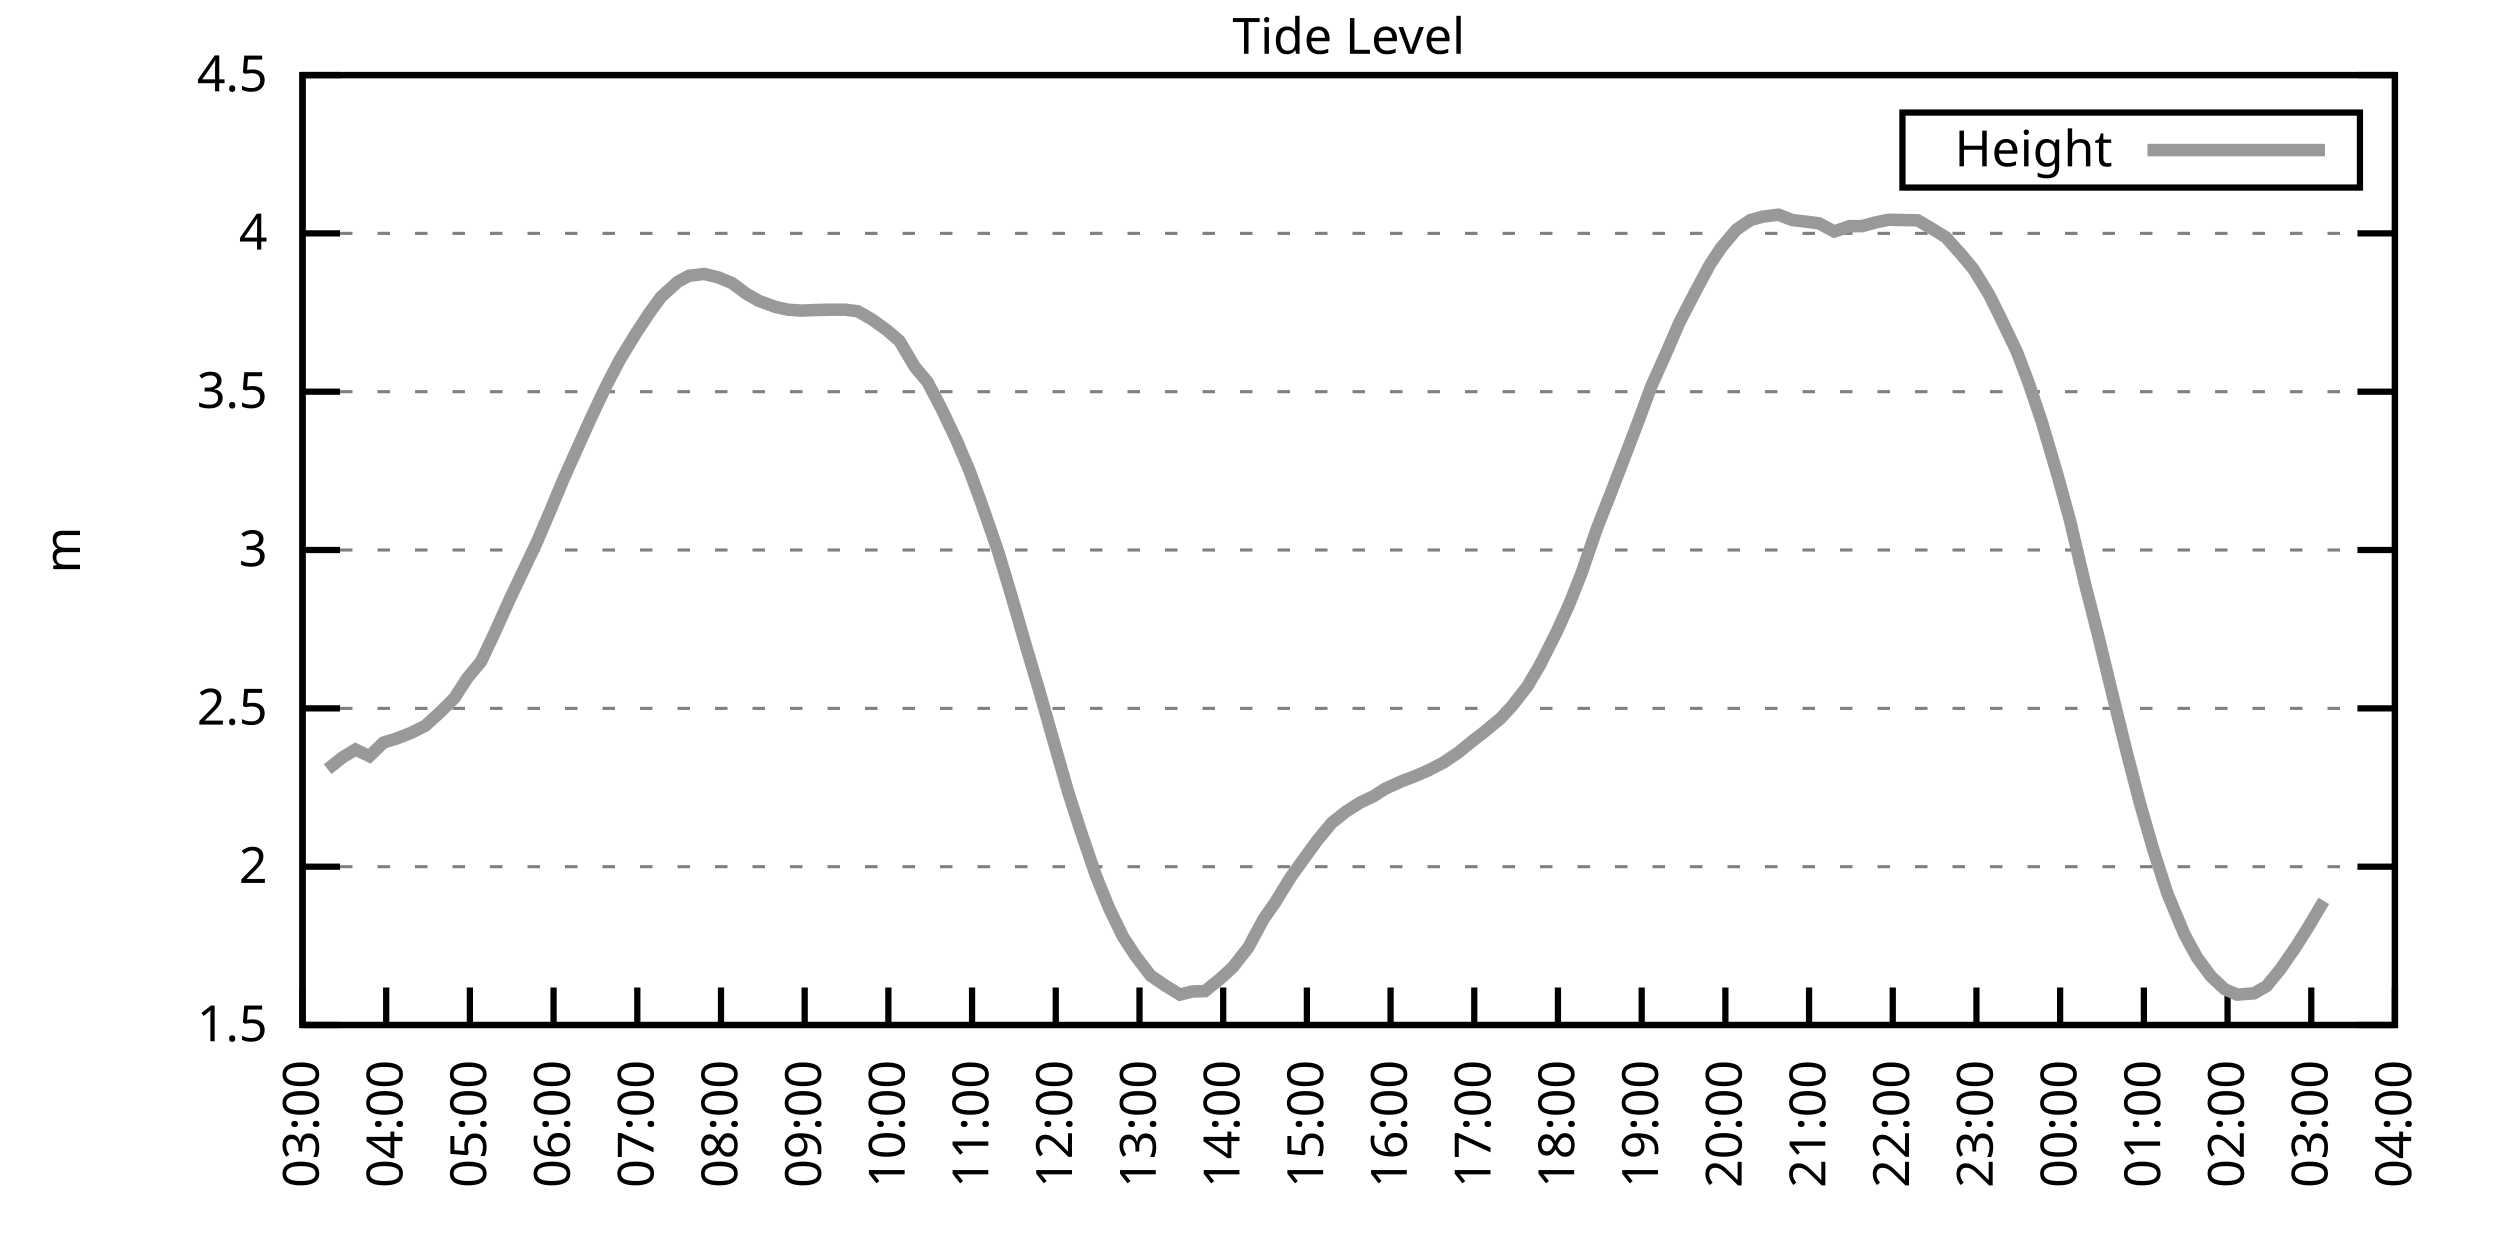
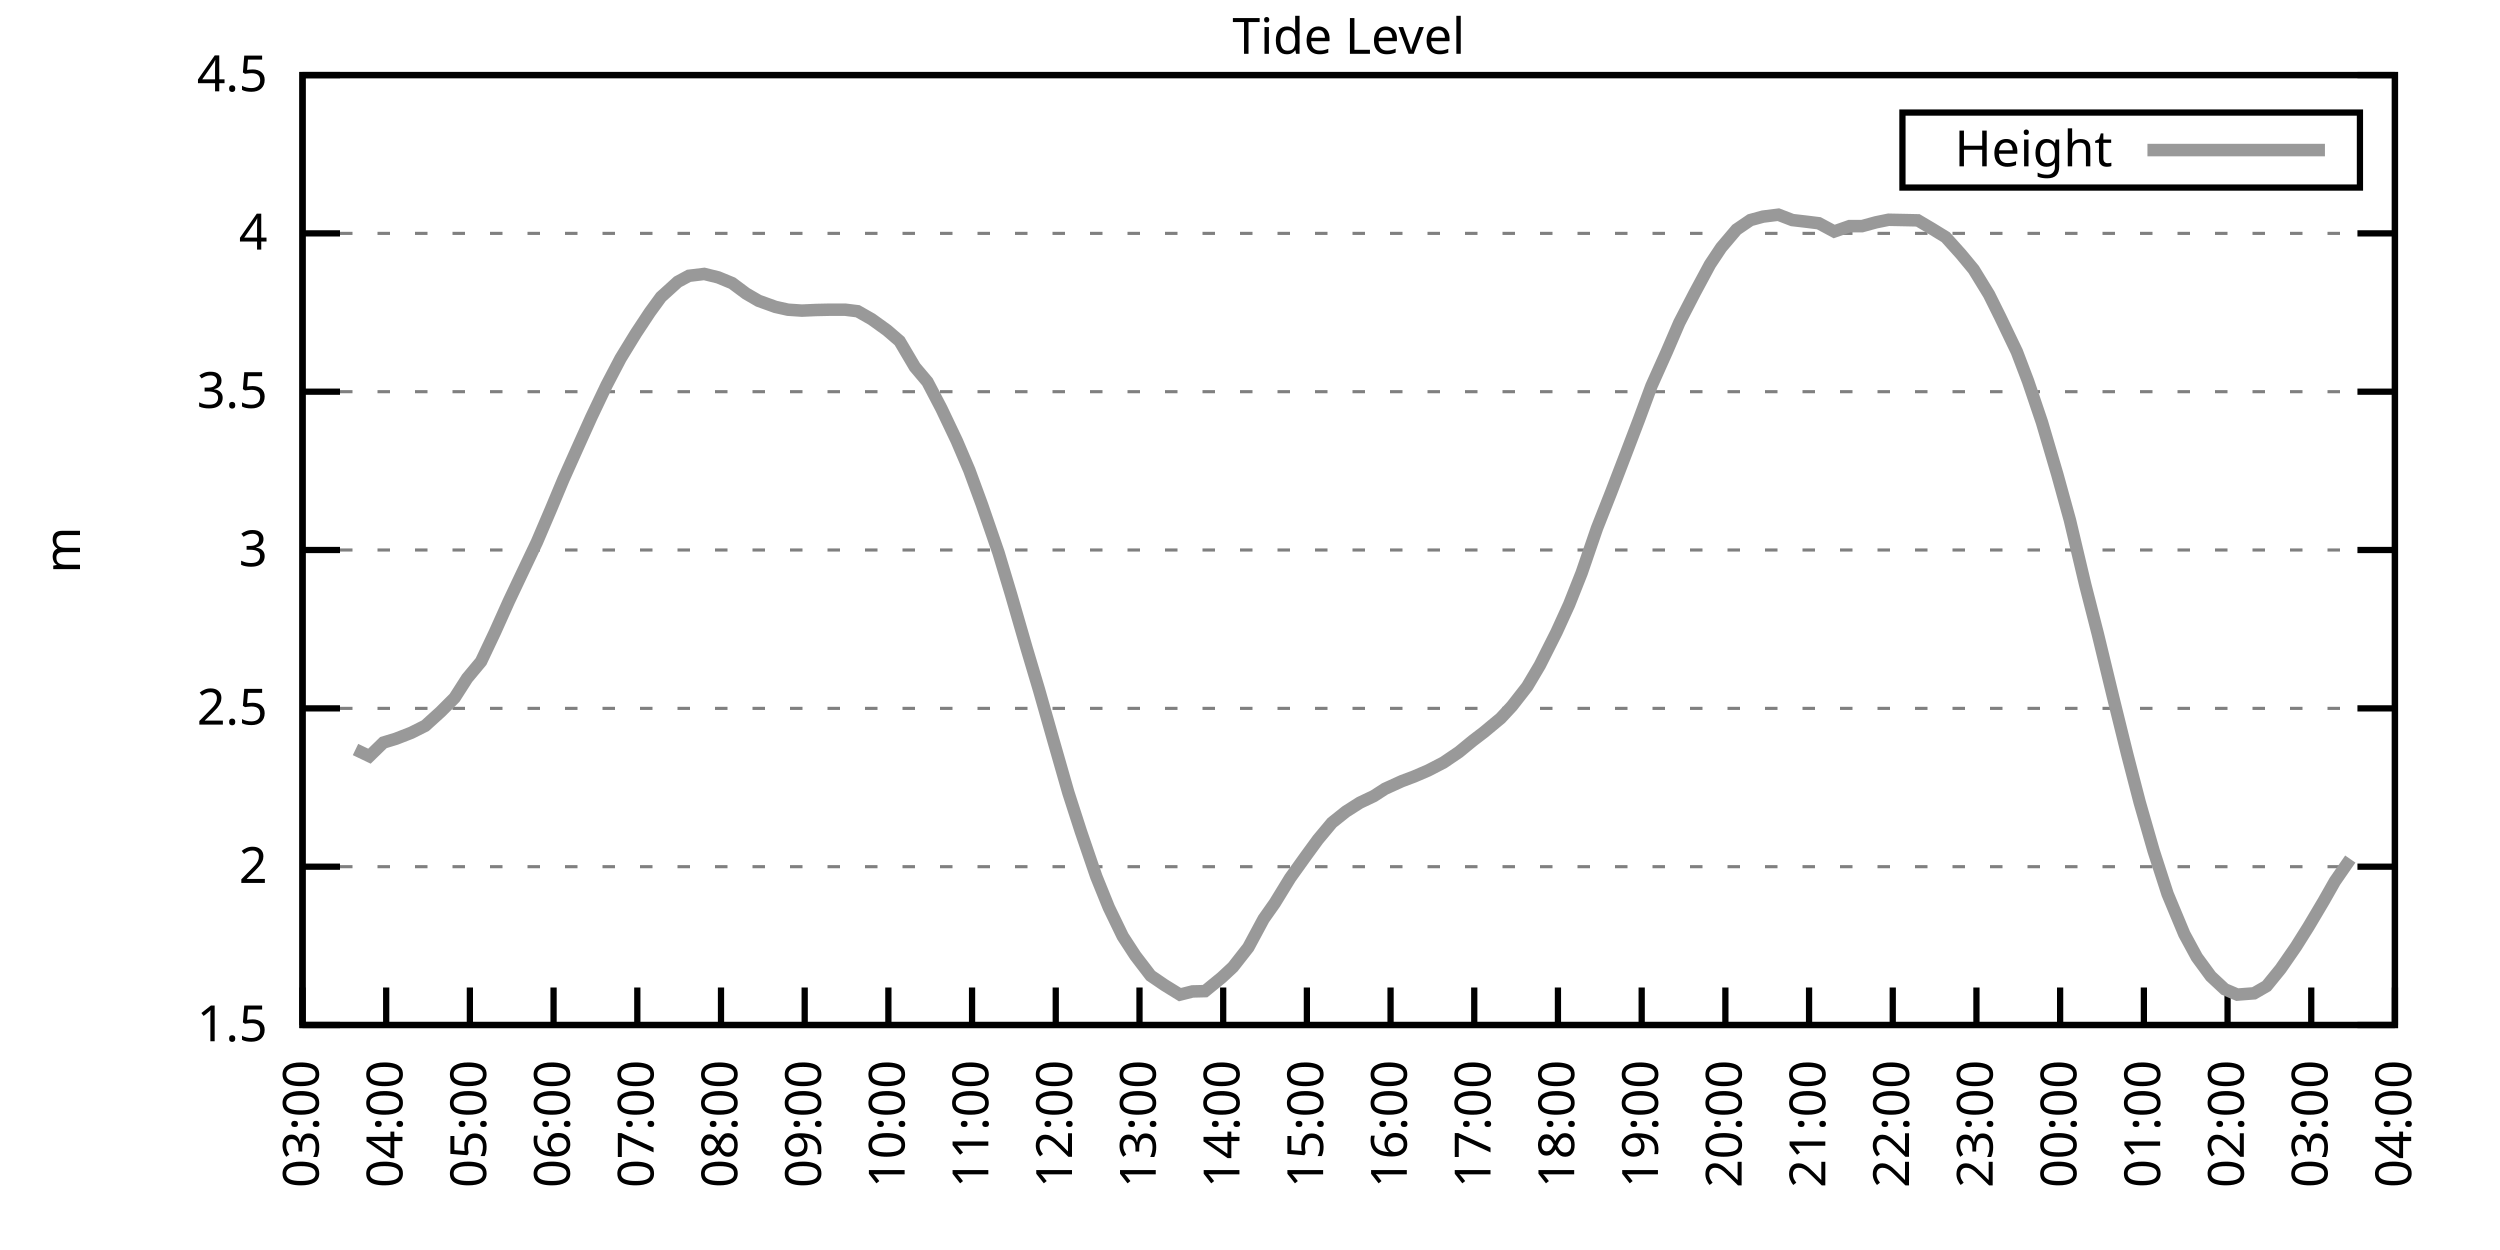
<svg xmlns="http://www.w3.org/2000/svg" xmlns:xlink="http://www.w3.org/1999/xlink" width="400" height="200" viewBox="0 0 400 200">
  <g id="gnuplot_canvas">
    <rect x="0" y="0" width="400" height="200" fill="none" />
    <defs>
      <circle id="gpDot" r="0.5" stroke-width="0.5" stroke="currentColor" />
      <path id="gpPt0" stroke-width="0.333" stroke="currentColor" d="M-1,0 h2 M0,-1 v2" />
      <path id="gpPt1" stroke-width="0.333" stroke="currentColor" d="M-1,-1 L1,1 M1,-1 L-1,1" />
      <path id="gpPt2" stroke-width="0.333" stroke="currentColor" d="M-1,0 L1,0 M0,-1 L0,1 M-1,-1 L1,1 M-1,1 L1,-1" />
      <rect id="gpPt3" stroke-width="0.333" stroke="currentColor" x="-1" y="-1" width="2" height="2" />
      <rect id="gpPt4" stroke-width="0.333" stroke="currentColor" fill="currentColor" x="-1" y="-1" width="2" height="2" />
      <circle id="gpPt5" stroke-width="0.333" stroke="currentColor" cx="0" cy="0" r="1" />
      <use xlink:href="#gpPt5" id="gpPt6" fill="currentColor" stroke="none" />
      <path id="gpPt7" stroke-width="0.333" stroke="currentColor" d="M0,-1.33 L-1.33,0.67 L1.33,0.67 z" />
      <use xlink:href="#gpPt7" id="gpPt8" fill="currentColor" stroke="none" />
      <use xlink:href="#gpPt7" id="gpPt9" stroke="currentColor" transform="rotate(180)" />
      <use xlink:href="#gpPt9" id="gpPt10" fill="currentColor" stroke="none" />
      <use xlink:href="#gpPt3" id="gpPt11" stroke="currentColor" transform="rotate(45)" />
      <use xlink:href="#gpPt11" id="gpPt12" fill="currentColor" stroke="none" />
      <path id="gpPt13" stroke-width="0.333" stroke="currentColor" d="M0,1.330 L1.265,0.411 L0.782,-1.067 L-0.782,-1.076 L-1.265,0.411 z" />
      <use xlink:href="#gpPt13" id="gpPt14" fill="currentColor" stroke="none" />
      <filter id="textbox" filterUnits="objectBoundingBox" x="0" y="0" height="1" width="1">
        <feFlood flood-color="white" flood-opacity="1" result="bgnd" />
        <feComposite in="SourceGraphic" in2="bgnd" operator="atop" />
      </filter>
      <filter id="greybox" filterUnits="objectBoundingBox" x="0" y="0" height="1" width="1">
        <feFlood flood-color="lightgrey" flood-opacity="1" result="grey" />
        <feComposite in="SourceGraphic" in2="grey" operator="atop" />
      </filter>
    </defs>
    <g fill="none" color="white" stroke="currentColor" stroke-width="1.00" stroke-linecap="butt" stroke-linejoin="miter">
</g>
    <g fill="none" color="black" stroke="currentColor" stroke-width="1.00" stroke-linecap="butt" stroke-linejoin="miter">
      <g stroke="none" shape-rendering="crispEdges">
        <polygon fill="rgb(255, 255, 255)" points="48.40,164.00 383.18,164.00 383.18,12.02 48.40,12.02 " />
      </g>
    </g>
    <g fill="none" color="black" stroke="currentColor" stroke-width="1.00" stroke-linecap="butt" stroke-linejoin="miter">
</g>
    <g fill="none" color="black" stroke="black" stroke-width="0.50" stroke-linecap="butt" stroke-linejoin="miter">
</g>
    <g fill="none" color="gray" stroke="currentColor" stroke-width="0.50" stroke-linecap="butt" stroke-linejoin="miter">
      <path stroke="gray" stroke-dasharray="2,4" class="gridline" d="M48.40,164.00 L383.19,164.00  " />
    </g>
    <g fill="none" color="gray" stroke="gray" stroke-width="1.00" stroke-linecap="butt" stroke-linejoin="miter">
</g>
    <g fill="none" color="black" stroke="currentColor" stroke-width="1.00" stroke-linecap="butt" stroke-linejoin="miter">
      <path stroke="black" d="M48.40,164.00 L54.40,164.00 M383.19,164.00 L377.19,164.00  " />
      <g transform="translate(42.80,166.60)" stroke="none" fill="black" font-family="Sans" font-size="8.00" text-anchor="end">
        <text>
          <tspan font-family="Sans"> 1.5</tspan>
        </text>
      </g>
    </g>
    <g fill="none" color="black" stroke="currentColor" stroke-width="1.00" stroke-linecap="butt" stroke-linejoin="miter">
</g>
    <g fill="none" color="black" stroke="black" stroke-width="0.50" stroke-linecap="butt" stroke-linejoin="miter">
</g>
    <g fill="none" color="gray" stroke="currentColor" stroke-width="0.50" stroke-linecap="butt" stroke-linejoin="miter">
      <path stroke="gray" stroke-dasharray="2,4" class="gridline" d="M48.40,138.67 L383.19,138.67  " />
    </g>
    <g fill="none" color="gray" stroke="gray" stroke-width="1.00" stroke-linecap="butt" stroke-linejoin="miter">
</g>
    <g fill="none" color="black" stroke="currentColor" stroke-width="1.00" stroke-linecap="butt" stroke-linejoin="miter">
      <path stroke="black" d="M48.40,138.67 L54.40,138.67 M383.19,138.67 L377.19,138.67  " />
      <g transform="translate(42.80,141.27)" stroke="none" fill="black" font-family="Sans" font-size="8.00" text-anchor="end">
        <text>
          <tspan font-family="Sans"> 2</tspan>
        </text>
      </g>
    </g>
    <g fill="none" color="black" stroke="currentColor" stroke-width="1.00" stroke-linecap="butt" stroke-linejoin="miter">
</g>
    <g fill="none" color="black" stroke="black" stroke-width="0.50" stroke-linecap="butt" stroke-linejoin="miter">
</g>
    <g fill="none" color="gray" stroke="currentColor" stroke-width="0.50" stroke-linecap="butt" stroke-linejoin="miter">
      <path stroke="gray" stroke-dasharray="2,4" class="gridline" d="M48.40,113.34 L383.19,113.34  " />
    </g>
    <g fill="none" color="gray" stroke="gray" stroke-width="1.00" stroke-linecap="butt" stroke-linejoin="miter">
</g>
    <g fill="none" color="black" stroke="currentColor" stroke-width="1.00" stroke-linecap="butt" stroke-linejoin="miter">
      <path stroke="black" d="M48.40,113.34 L54.40,113.34 M383.19,113.34 L377.19,113.34  " />
      <g transform="translate(42.80,115.94)" stroke="none" fill="black" font-family="Sans" font-size="8.00" text-anchor="end">
        <text>
          <tspan font-family="Sans"> 2.5</tspan>
        </text>
      </g>
    </g>
    <g fill="none" color="black" stroke="currentColor" stroke-width="1.00" stroke-linecap="butt" stroke-linejoin="miter">
</g>
    <g fill="none" color="black" stroke="black" stroke-width="0.50" stroke-linecap="butt" stroke-linejoin="miter">
</g>
    <g fill="none" color="gray" stroke="currentColor" stroke-width="0.50" stroke-linecap="butt" stroke-linejoin="miter">
      <path stroke="gray" stroke-dasharray="2,4" class="gridline" d="M48.40,88.00 L383.19,88.00  " />
    </g>
    <g fill="none" color="gray" stroke="gray" stroke-width="1.00" stroke-linecap="butt" stroke-linejoin="miter">
</g>
    <g fill="none" color="black" stroke="currentColor" stroke-width="1.00" stroke-linecap="butt" stroke-linejoin="miter">
      <path stroke="black" d="M48.40,88.00 L54.40,88.00 M383.19,88.00 L377.19,88.00  " />
      <g transform="translate(42.80,90.60)" stroke="none" fill="black" font-family="Sans" font-size="8.00" text-anchor="end">
        <text>
          <tspan font-family="Sans"> 3</tspan>
        </text>
      </g>
    </g>
    <g fill="none" color="black" stroke="currentColor" stroke-width="1.00" stroke-linecap="butt" stroke-linejoin="miter">
</g>
    <g fill="none" color="black" stroke="black" stroke-width="0.50" stroke-linecap="butt" stroke-linejoin="miter">
</g>
    <g fill="none" color="gray" stroke="currentColor" stroke-width="0.50" stroke-linecap="butt" stroke-linejoin="miter">
      <path stroke="gray" stroke-dasharray="2,4" class="gridline" d="M48.40,62.67 L383.19,62.67  " />
    </g>
    <g fill="none" color="gray" stroke="gray" stroke-width="1.00" stroke-linecap="butt" stroke-linejoin="miter">
</g>
    <g fill="none" color="black" stroke="currentColor" stroke-width="1.00" stroke-linecap="butt" stroke-linejoin="miter">
      <path stroke="black" d="M48.40,62.67 L54.40,62.67 M383.19,62.67 L377.19,62.67  " />
      <g transform="translate(42.80,65.27)" stroke="none" fill="black" font-family="Sans" font-size="8.00" text-anchor="end">
        <text>
          <tspan font-family="Sans"> 3.5</tspan>
        </text>
      </g>
    </g>
    <g fill="none" color="black" stroke="currentColor" stroke-width="1.00" stroke-linecap="butt" stroke-linejoin="miter">
</g>
    <g fill="none" color="black" stroke="black" stroke-width="0.50" stroke-linecap="butt" stroke-linejoin="miter">
</g>
    <g fill="none" color="gray" stroke="currentColor" stroke-width="0.50" stroke-linecap="butt" stroke-linejoin="miter">
      <path stroke="gray" stroke-dasharray="2,4" class="gridline" d="M48.40,37.34 L383.19,37.34  " />
    </g>
    <g fill="none" color="gray" stroke="gray" stroke-width="1.00" stroke-linecap="butt" stroke-linejoin="miter">
</g>
    <g fill="none" color="black" stroke="currentColor" stroke-width="1.00" stroke-linecap="butt" stroke-linejoin="miter">
      <path stroke="black" d="M48.40,37.34 L54.40,37.34 M383.19,37.34 L377.19,37.34  " />
      <g transform="translate(42.80,39.94)" stroke="none" fill="black" font-family="Sans" font-size="8.00" text-anchor="end">
        <text>
          <tspan font-family="Sans"> 4</tspan>
        </text>
      </g>
    </g>
    <g fill="none" color="black" stroke="currentColor" stroke-width="1.00" stroke-linecap="butt" stroke-linejoin="miter">
</g>
    <g fill="none" color="black" stroke="black" stroke-width="0.50" stroke-linecap="butt" stroke-linejoin="miter">
</g>
    <g fill="none" color="gray" stroke="currentColor" stroke-width="0.50" stroke-linecap="butt" stroke-linejoin="miter">
      <path stroke="gray" stroke-dasharray="2,4" class="gridline" d="M48.40,12.01 L383.19,12.01  " />
    </g>
    <g fill="none" color="gray" stroke="gray" stroke-width="1.00" stroke-linecap="butt" stroke-linejoin="miter">
</g>
    <g fill="none" color="black" stroke="currentColor" stroke-width="1.00" stroke-linecap="butt" stroke-linejoin="miter">
      <path stroke="black" d="M48.40,12.01 L54.40,12.01 M383.19,12.01 L377.19,12.01  " />
      <g transform="translate(42.80,14.61)" stroke="none" fill="black" font-family="Sans" font-size="8.00" text-anchor="end">
        <text>
          <tspan font-family="Sans"> 4.5</tspan>
        </text>
      </g>
    </g>
    <g fill="none" color="black" stroke="currentColor" stroke-width="1.00" stroke-linecap="butt" stroke-linejoin="miter">
      <path stroke="black" d="M48.40,164.00 L48.40,158.00  " />
      <g transform="translate(51.00,169.60) rotate(270.00)" stroke="none" fill="black" font-family="Sans" font-size="8.00" text-anchor="end">
        <text>
          <tspan font-family="Sans">03:00</tspan>
        </text>
      </g>
    </g>
    <g fill="none" color="black" stroke="currentColor" stroke-width="1.00" stroke-linecap="butt" stroke-linejoin="miter">
      <path stroke="black" d="M61.79,164.00 L61.79,158.00  " />
      <g transform="translate(64.39,169.60) rotate(270.00)" stroke="none" fill="black" font-family="Sans" font-size="8.00" text-anchor="end">
        <text>
          <tspan font-family="Sans">04:00</tspan>
        </text>
      </g>
    </g>
    <g fill="none" color="black" stroke="currentColor" stroke-width="1.00" stroke-linecap="butt" stroke-linejoin="miter">
      <path stroke="black" d="M75.18,164.00 L75.18,158.00  " />
      <g transform="translate(77.78,169.60) rotate(270.00)" stroke="none" fill="black" font-family="Sans" font-size="8.00" text-anchor="end">
        <text>
          <tspan font-family="Sans">05:00</tspan>
        </text>
      </g>
    </g>
    <g fill="none" color="black" stroke="currentColor" stroke-width="1.00" stroke-linecap="butt" stroke-linejoin="miter">
      <path stroke="black" d="M88.57,164.00 L88.57,158.00  " />
      <g transform="translate(91.17,169.60) rotate(270.00)" stroke="none" fill="black" font-family="Sans" font-size="8.00" text-anchor="end">
        <text>
          <tspan font-family="Sans">06:00</tspan>
        </text>
      </g>
    </g>
    <g fill="none" color="black" stroke="currentColor" stroke-width="1.00" stroke-linecap="butt" stroke-linejoin="miter">
      <path stroke="black" d="M101.97,164.00 L101.97,158.00  " />
      <g transform="translate(104.57,169.60) rotate(270.00)" stroke="none" fill="black" font-family="Sans" font-size="8.00" text-anchor="end">
        <text>
          <tspan font-family="Sans">07:00</tspan>
        </text>
      </g>
    </g>
    <g fill="none" color="black" stroke="currentColor" stroke-width="1.00" stroke-linecap="butt" stroke-linejoin="miter">
      <path stroke="black" d="M115.36,164.00 L115.36,158.00  " />
      <g transform="translate(117.96,169.60) rotate(270.00)" stroke="none" fill="black" font-family="Sans" font-size="8.00" text-anchor="end">
        <text>
          <tspan font-family="Sans">08:00</tspan>
        </text>
      </g>
    </g>
    <g fill="none" color="black" stroke="currentColor" stroke-width="1.00" stroke-linecap="butt" stroke-linejoin="miter">
      <path stroke="black" d="M128.75,164.00 L128.75,158.00  " />
      <g transform="translate(131.35,169.60) rotate(270.00)" stroke="none" fill="black" font-family="Sans" font-size="8.00" text-anchor="end">
        <text>
          <tspan font-family="Sans">09:00</tspan>
        </text>
      </g>
    </g>
    <g fill="none" color="black" stroke="currentColor" stroke-width="1.00" stroke-linecap="butt" stroke-linejoin="miter">
      <path stroke="black" d="M142.14,164.00 L142.14,158.00  " />
      <g transform="translate(144.74,169.60) rotate(270.00)" stroke="none" fill="black" font-family="Sans" font-size="8.00" text-anchor="end">
        <text>
          <tspan font-family="Sans">10:00</tspan>
        </text>
      </g>
    </g>
    <g fill="none" color="black" stroke="currentColor" stroke-width="1.00" stroke-linecap="butt" stroke-linejoin="miter">
      <path stroke="black" d="M155.53,164.00 L155.53,158.00  " />
      <g transform="translate(158.13,169.60) rotate(270.00)" stroke="none" fill="black" font-family="Sans" font-size="8.00" text-anchor="end">
        <text>
          <tspan font-family="Sans">11:00</tspan>
        </text>
      </g>
    </g>
    <g fill="none" color="black" stroke="currentColor" stroke-width="1.00" stroke-linecap="butt" stroke-linejoin="miter">
      <path stroke="black" d="M168.92,164.00 L168.92,158.00  " />
      <g transform="translate(171.52,169.60) rotate(270.00)" stroke="none" fill="black" font-family="Sans" font-size="8.00" text-anchor="end">
        <text>
          <tspan font-family="Sans">12:00</tspan>
        </text>
      </g>
    </g>
    <g fill="none" color="black" stroke="currentColor" stroke-width="1.00" stroke-linecap="butt" stroke-linejoin="miter">
      <path stroke="black" d="M182.32,164.00 L182.32,158.00  " />
      <g transform="translate(184.92,169.60) rotate(270.00)" stroke="none" fill="black" font-family="Sans" font-size="8.00" text-anchor="end">
        <text>
          <tspan font-family="Sans">13:00</tspan>
        </text>
      </g>
    </g>
    <g fill="none" color="black" stroke="currentColor" stroke-width="1.00" stroke-linecap="butt" stroke-linejoin="miter">
      <path stroke="black" d="M195.71,164.00 L195.71,158.00  " />
      <g transform="translate(198.31,169.60) rotate(270.00)" stroke="none" fill="black" font-family="Sans" font-size="8.00" text-anchor="end">
        <text>
          <tspan font-family="Sans">14:00</tspan>
        </text>
      </g>
    </g>
    <g fill="none" color="black" stroke="currentColor" stroke-width="1.00" stroke-linecap="butt" stroke-linejoin="miter">
      <path stroke="black" d="M209.10,164.00 L209.10,158.00  " />
      <g transform="translate(211.70,169.60) rotate(270.00)" stroke="none" fill="black" font-family="Sans" font-size="8.00" text-anchor="end">
        <text>
          <tspan font-family="Sans">15:00</tspan>
        </text>
      </g>
    </g>
    <g fill="none" color="black" stroke="currentColor" stroke-width="1.00" stroke-linecap="butt" stroke-linejoin="miter">
      <path stroke="black" d="M222.49,164.00 L222.49,158.00  " />
      <g transform="translate(225.09,169.60) rotate(270.00)" stroke="none" fill="black" font-family="Sans" font-size="8.00" text-anchor="end">
        <text>
          <tspan font-family="Sans">16:00</tspan>
        </text>
      </g>
    </g>
    <g fill="none" color="black" stroke="currentColor" stroke-width="1.00" stroke-linecap="butt" stroke-linejoin="miter">
      <path stroke="black" d="M235.88,164.00 L235.88,158.00  " />
      <g transform="translate(238.48,169.60) rotate(270.00)" stroke="none" fill="black" font-family="Sans" font-size="8.00" text-anchor="end">
        <text>
          <tspan font-family="Sans">17:00</tspan>
        </text>
      </g>
    </g>
    <g fill="none" color="black" stroke="currentColor" stroke-width="1.00" stroke-linecap="butt" stroke-linejoin="miter">
      <path stroke="black" d="M249.27,164.00 L249.27,158.00  " />
      <g transform="translate(251.87,169.60) rotate(270.00)" stroke="none" fill="black" font-family="Sans" font-size="8.00" text-anchor="end">
        <text>
          <tspan font-family="Sans">18:00</tspan>
        </text>
      </g>
    </g>
    <g fill="none" color="black" stroke="currentColor" stroke-width="1.00" stroke-linecap="butt" stroke-linejoin="miter">
      <path stroke="black" d="M262.67,164.00 L262.67,158.00  " />
      <g transform="translate(265.27,169.60) rotate(270.00)" stroke="none" fill="black" font-family="Sans" font-size="8.00" text-anchor="end">
        <text>
          <tspan font-family="Sans">19:00</tspan>
        </text>
      </g>
    </g>
    <g fill="none" color="black" stroke="currentColor" stroke-width="1.00" stroke-linecap="butt" stroke-linejoin="miter">
      <path stroke="black" d="M276.06,164.00 L276.06,158.00  " />
      <g transform="translate(278.66,169.60) rotate(270.00)" stroke="none" fill="black" font-family="Sans" font-size="8.00" text-anchor="end">
        <text>
          <tspan font-family="Sans">20:00</tspan>
        </text>
      </g>
    </g>
    <g fill="none" color="black" stroke="currentColor" stroke-width="1.00" stroke-linecap="butt" stroke-linejoin="miter">
      <path stroke="black" d="M289.45,164.00 L289.45,158.00  " />
      <g transform="translate(292.05,169.60) rotate(270.00)" stroke="none" fill="black" font-family="Sans" font-size="8.00" text-anchor="end">
        <text>
          <tspan font-family="Sans">21:00</tspan>
        </text>
      </g>
    </g>
    <g fill="none" color="black" stroke="currentColor" stroke-width="1.00" stroke-linecap="butt" stroke-linejoin="miter">
      <path stroke="black" d="M302.84,164.00 L302.84,158.00  " />
      <g transform="translate(305.44,169.60) rotate(270.00)" stroke="none" fill="black" font-family="Sans" font-size="8.00" text-anchor="end">
        <text>
          <tspan font-family="Sans">22:00</tspan>
        </text>
      </g>
    </g>
    <g fill="none" color="black" stroke="currentColor" stroke-width="1.00" stroke-linecap="butt" stroke-linejoin="miter">
      <path stroke="black" d="M316.23,164.00 L316.23,158.00  " />
      <g transform="translate(318.83,169.60) rotate(270.00)" stroke="none" fill="black" font-family="Sans" font-size="8.00" text-anchor="end">
        <text>
          <tspan font-family="Sans">23:00</tspan>
        </text>
      </g>
    </g>
    <g fill="none" color="black" stroke="currentColor" stroke-width="1.00" stroke-linecap="butt" stroke-linejoin="miter">
      <path stroke="black" d="M329.62,164.00 L329.62,158.00  " />
      <g transform="translate(332.22,169.60) rotate(270.00)" stroke="none" fill="black" font-family="Sans" font-size="8.00" text-anchor="end">
        <text>
          <tspan font-family="Sans">00:00</tspan>
        </text>
      </g>
    </g>
    <g fill="none" color="black" stroke="currentColor" stroke-width="1.00" stroke-linecap="butt" stroke-linejoin="miter">
      <path stroke="black" d="M343.02,164.00 L343.02,158.00  " />
      <g transform="translate(345.62,169.60) rotate(270.00)" stroke="none" fill="black" font-family="Sans" font-size="8.00" text-anchor="end">
        <text>
          <tspan font-family="Sans">01:00</tspan>
        </text>
      </g>
    </g>
    <g fill="none" color="black" stroke="currentColor" stroke-width="1.00" stroke-linecap="butt" stroke-linejoin="miter">
      <path stroke="black" d="M356.41,164.00 L356.41,158.00  " />
      <g transform="translate(359.01,169.60) rotate(270.00)" stroke="none" fill="black" font-family="Sans" font-size="8.00" text-anchor="end">
        <text>
          <tspan font-family="Sans">02:00</tspan>
        </text>
      </g>
    </g>
    <g fill="none" color="black" stroke="currentColor" stroke-width="1.00" stroke-linecap="butt" stroke-linejoin="miter">
      <path stroke="black" d="M369.80,164.00 L369.80,158.00  " />
      <g transform="translate(372.40,169.60) rotate(270.00)" stroke="none" fill="black" font-family="Sans" font-size="8.00" text-anchor="end">
        <text>
          <tspan font-family="Sans">03:00</tspan>
        </text>
      </g>
    </g>
    <g fill="none" color="black" stroke="currentColor" stroke-width="1.00" stroke-linecap="butt" stroke-linejoin="miter">
      <path stroke="black" d="M383.19,164.00 L383.19,158.00  " />
      <g transform="translate(385.79,169.60) rotate(270.00)" stroke="none" fill="black" font-family="Sans" font-size="8.00" text-anchor="end">
        <text>
          <tspan font-family="Sans">04:00</tspan>
        </text>
      </g>
    </g>
    <g fill="none" color="black" stroke="currentColor" stroke-width="1.00" stroke-linecap="butt" stroke-linejoin="miter">
</g>
    <g fill="none" color="black" stroke="currentColor" stroke-width="1.00" stroke-linecap="butt" stroke-linejoin="miter">
      <path stroke="black" d="M48.40,12.01 L48.40,164.00 L383.19,164.00 L383.19,12.01 L48.40,12.01 Z  " />
    </g>
    <g fill="none" color="black" stroke="currentColor" stroke-width="1.00" stroke-linecap="butt" stroke-linejoin="miter">
</g>
    <g fill="none" color="black" stroke="currentColor" stroke-width="1.00" stroke-linecap="butt" stroke-linejoin="miter">
      <path stroke="black" d="M304.39,30.01 L304.39,18.01 L377.59,18.01 L377.59,30.01 L304.39,30.01 Z  " />
    </g>
    <g id="Tide_level_plot_1">
      <g fill="none" color="white" stroke="black" stroke-width="2.00" stroke-linecap="butt" stroke-linejoin="miter">
</g>
      <g fill="none" color="black" stroke="currentColor" stroke-width="2.00" stroke-linecap="butt" stroke-linejoin="miter">
        <g transform="translate(337.99,26.61)" stroke="none" fill="black" font-family="Sans" font-size="8.00" text-anchor="end">
          <text>
            <tspan font-family="Sans">Height</tspan>
          </text>
        </g>
      </g>
      <g fill="none" color="black" stroke="currentColor" stroke-width="2.00" stroke-linecap="butt" stroke-linejoin="miter">
-         <path stroke="rgb(153, 153, 153)" d="M343.59,24.01 L371.99,24.01 M52.42,123.06 L54.87,121.14 L56.88,119.92 L59.11,120.99 L61.35,118.81 L63.35,118.20   L65.81,117.24 L68.04,116.12 L70.50,113.89 L72.73,111.66 L74.74,108.52 L76.97,105.84 L79.20,101.13 L81.43,96.16   L83.66,91.45 L85.90,86.74 L88.13,81.52 L90.14,76.71 L92.59,71.24 L94.60,66.78 L97.06,61.61 L99.29,57.35   L101.74,53.35 L103.98,49.96 L105.76,47.52 L108.44,45.09 L110.22,44.13 L112.68,43.83 L114.91,44.38 L117.14,45.30   L119.38,46.97 L121.38,48.13 L124.06,49.10 L126.07,49.55 L128.30,49.70 L130.54,49.60 L132.77,49.55 L135.22,49.55   L137.23,49.80 L139.46,51.07 L141.92,52.84 L143.93,54.57 L146.38,58.72 L148.39,61.10 L150.62,65.36 L153.08,70.53   L155.09,75.24 L157.10,80.71 L159.77,88.46 L161.78,95.15 L164.24,103.66 L166.25,110.40 L168.48,118.25 L170.93,126.81   L172.94,133.04 L175.40,140.24 L177.41,145.20 L179.64,149.81 L181.65,152.90 L184.10,156.10 L186.33,157.62 L188.79,159.14   L190.80,158.63 L192.81,158.58 L195.48,156.40 L197.27,154.73 L199.73,151.59 L202.18,147.03 L203.97,144.49 L206.42,140.49   L208.88,137.05 L210.88,134.31 L213.12,131.63 L215.35,129.85 L217.58,128.43 L219.81,127.37 L221.60,126.21 L224.28,124.99   L226.29,124.23 L228.52,123.27 L230.97,122.00 L233.43,120.33 L235.66,118.50 L237.44,117.14 L240.12,114.91 L241.91,112.98   L244.36,109.84 L246.37,106.45 L249.05,101.13 L251.06,96.72 L253.07,91.65 L255.52,84.51 L257.76,78.83 L260.21,72.45   L262.22,67.18 L264.23,61.76 L266.68,56.29 L268.69,51.63 L271.15,46.87 L273.60,42.31 L275.39,39.62 L277.84,36.73   L280.07,35.21 L282.08,34.66 L284.54,34.35 L286.77,35.21 L289.00,35.47 L291.01,35.72 L293.47,37.04 L295.92,36.18   L297.93,36.18 L300.16,35.57 L302.17,35.16 L304.63,35.21 L306.86,35.26 L309.09,36.58 L311.32,37.95 L313.78,40.69   L315.79,43.12 L318.24,47.12 L320.03,50.72 L322.70,56.29 L324.49,61.00 L326.72,67.59 L329.18,75.95 L331.19,83.24   L333.64,93.58 L335.65,101.43 L338.10,111.56 L340.34,120.63 L342.35,128.38 L344.58,136.14 L346.81,143.03 L349.49,149.46   L351.50,153.16 L353.73,156.20 L355.96,158.28 L357.97,159.14 L360.65,158.93 L362.66,157.77 L364.89,155.03 L367.34,151.49   L369.35,148.29 L371.81,144.14  " />
+         <path stroke="rgb(153, 153, 153)" d="M343.59,24.01 L371.99,24.01 M56.88,119.92 L59.11,120.99 L61.35,118.81 L63.35,118.20 L65.81,117.24 L68.04,116.12   L70.50,113.89 L72.73,111.66 L74.74,108.52 L76.97,105.84 L79.20,101.13 L81.43,96.16 L83.66,91.45 L85.90,86.74   L88.13,81.52 L90.14,76.71 L92.59,71.24 L94.60,66.78 L97.06,61.61 L99.29,57.35 L101.74,53.35 L103.98,49.96   L105.76,47.52 L108.44,45.09 L110.22,44.13 L112.68,43.83 L114.91,44.38 L117.14,45.30 L119.38,46.97 L121.38,48.13   L124.06,49.10 L126.07,49.55 L128.30,49.70 L130.54,49.60 L132.77,49.55 L135.22,49.55 L137.23,49.80 L139.46,51.07   L141.92,52.84 L143.93,54.57 L146.38,58.72 L148.39,61.10 L150.62,65.36 L153.08,70.53 L155.09,75.24 L157.10,80.71   L159.77,88.46 L161.78,95.15 L164.24,103.66 L166.25,110.40 L168.48,118.25 L170.93,126.81 L172.94,133.04 L175.40,140.24   L177.41,145.20 L179.64,149.81 L181.65,152.90 L184.10,156.10 L186.33,157.62 L188.79,159.14 L190.80,158.63 L192.81,158.58   L195.48,156.40 L197.27,154.73 L199.73,151.59 L202.18,147.03 L203.97,144.49 L206.42,140.49 L208.88,137.05 L210.88,134.31   L213.12,131.63 L215.35,129.85 L217.58,128.43 L219.81,127.37 L221.60,126.21 L224.28,124.99 L226.29,124.23 L228.52,123.27   L230.97,122.00 L233.43,120.33 L235.66,118.50 L237.44,117.14 L240.12,114.91 L241.91,112.98 L244.36,109.84 L246.37,106.45   L249.05,101.13 L251.06,96.72 L253.07,91.65 L255.52,84.51 L257.76,78.83 L260.21,72.45 L262.22,67.18 L264.23,61.76   L266.68,56.29 L268.69,51.63 L271.15,46.87 L273.60,42.31 L275.39,39.62 L277.84,36.73 L280.07,35.21 L282.08,34.66   L284.54,34.35 L286.77,35.21 L289.00,35.47 L291.01,35.72 L293.47,37.04 L295.92,36.18 L297.93,36.18 L300.16,35.57   L302.17,35.16 L304.63,35.21 L306.86,35.26 L309.09,36.58 L311.32,37.95 L313.78,40.69 L315.79,43.12 L318.24,47.12   L320.03,50.72 L322.70,56.29 L324.49,61.00 L326.72,67.59 L329.18,75.95 L331.19,83.24 L333.64,93.58 L335.65,101.43   L338.10,111.56 L340.34,120.63 L342.35,128.38 L344.58,136.14 L346.81,143.03 L349.49,149.46 L351.50,153.16 L353.73,156.20   L355.96,158.28 L357.97,159.14 L360.65,158.93 L362.66,157.77 L364.89,155.03 L367.34,151.49 L369.35,148.29 L371.81,144.14   L373.59,141.00 L376.05,137.45  " />
      </g>
    </g>
    <g fill="none" color="black" stroke="currentColor" stroke-width="2.00" stroke-linecap="butt" stroke-linejoin="miter">
</g>
    <g fill="none" color="black" stroke="black" stroke-width="1.00" stroke-linecap="butt" stroke-linejoin="miter">
</g>
    <g fill="none" color="black" stroke="currentColor" stroke-width="1.00" stroke-linecap="butt" stroke-linejoin="miter">
      <path stroke="black" d="M48.40,12.01 L48.40,164.00 L383.19,164.00 L383.19,12.01 L48.40,12.01 Z  " />
      <g transform="translate(12.80,88.01) rotate(270.00)" stroke="none" fill="black" font-family="Sans" font-size="8.00" text-anchor="middle">
        <text>
          <tspan font-family="Sans">m</tspan>
        </text>
      </g>
    </g>
    <g fill="none" color="black" stroke="currentColor" stroke-width="1.00" stroke-linecap="butt" stroke-linejoin="miter">
</g>
    <g fill="none" color="black" stroke="currentColor" stroke-width="1.00" stroke-linecap="butt" stroke-linejoin="miter">
      <g transform="translate(215.79,8.61)" stroke="none" fill="black" font-family="Sans" font-size="8.00" text-anchor="middle">
        <text>
          <tspan font-family="Sans">Tide Level</tspan>
        </text>
      </g>
    </g>
    <g fill="none" color="black" stroke="currentColor" stroke-width="1.00" stroke-linecap="butt" stroke-linejoin="miter">
</g>
  </g>
</svg>
